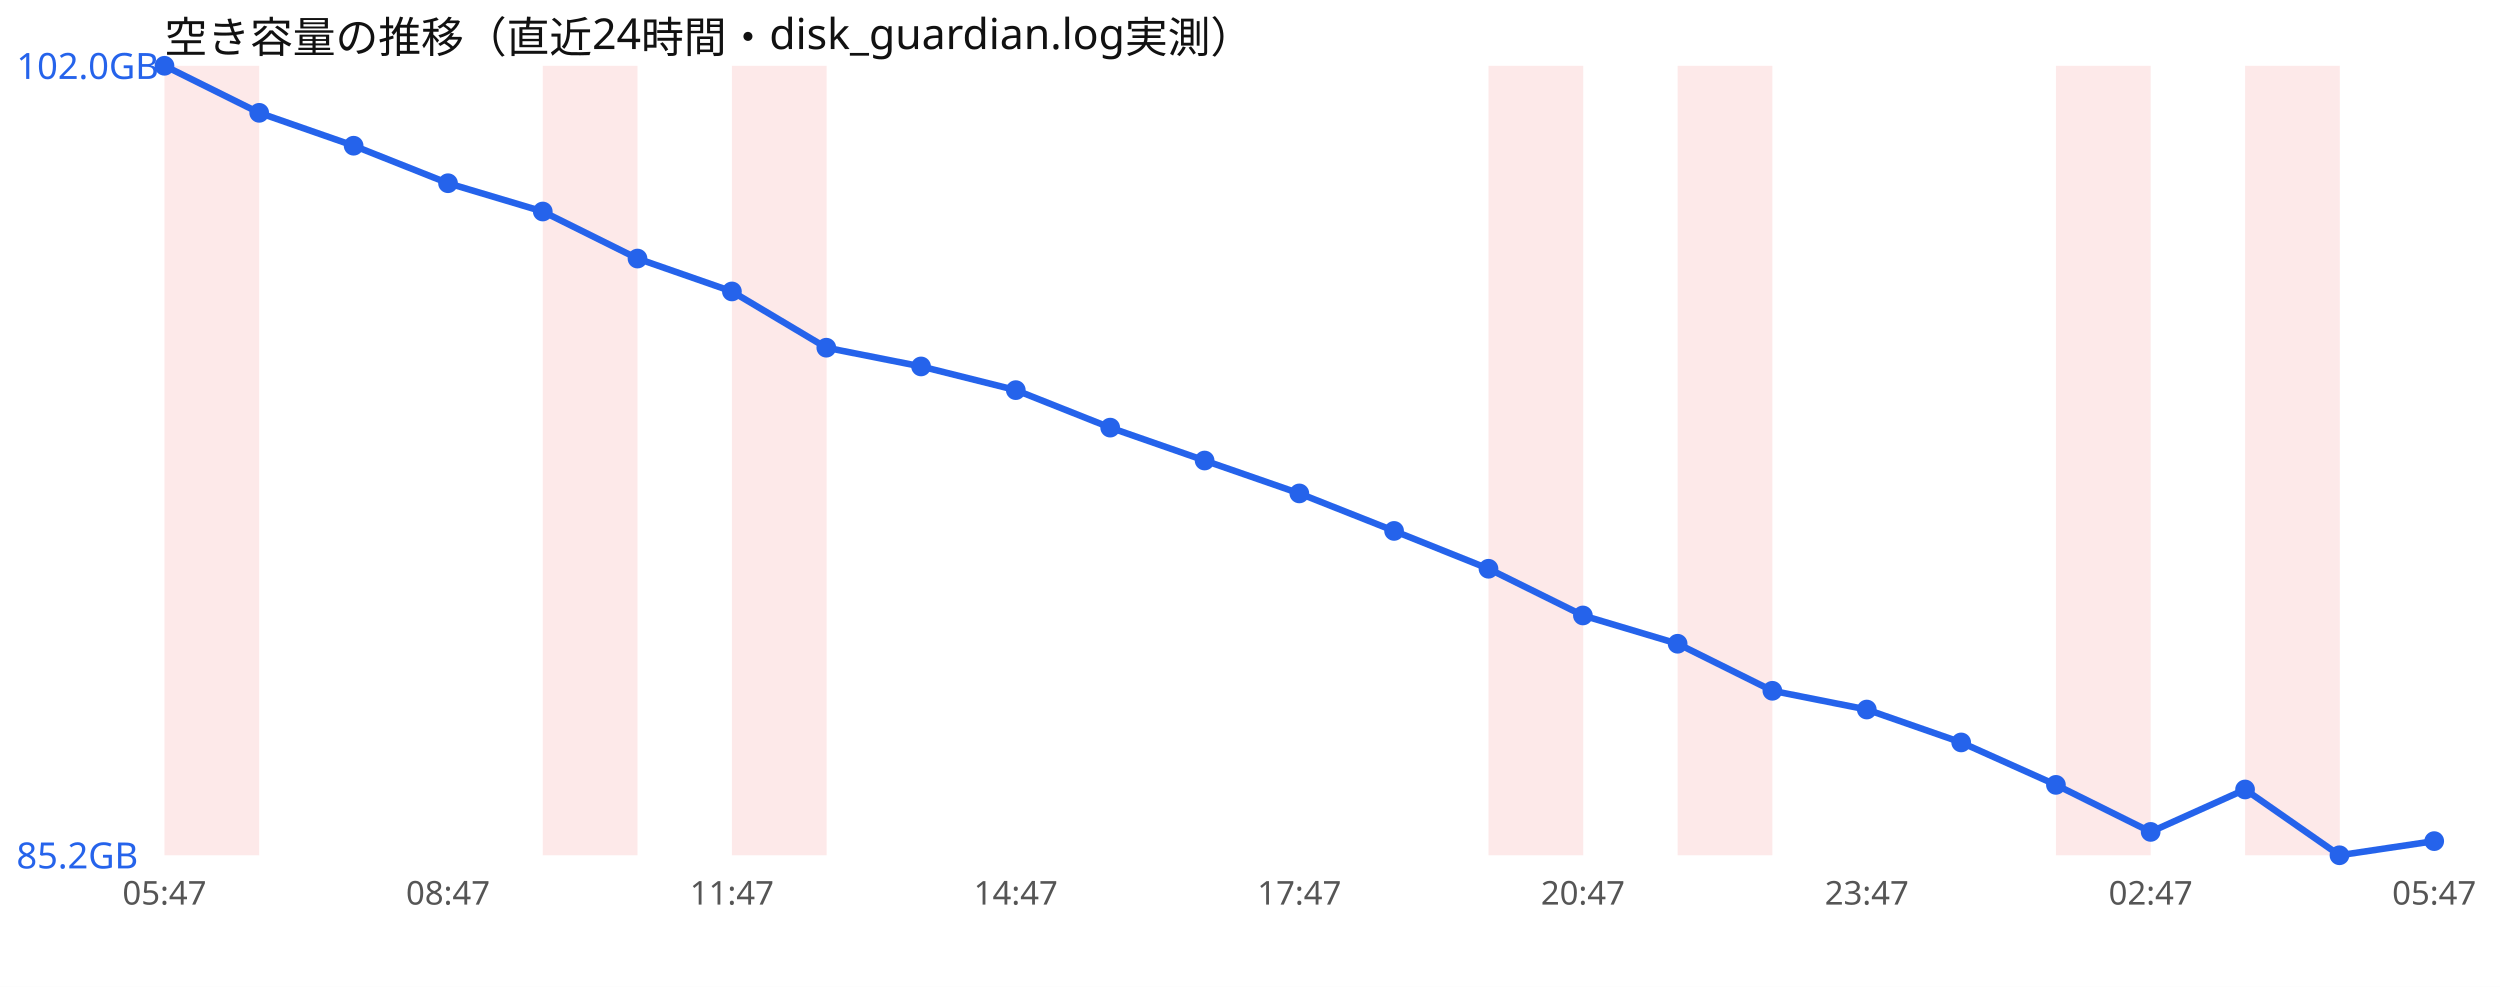
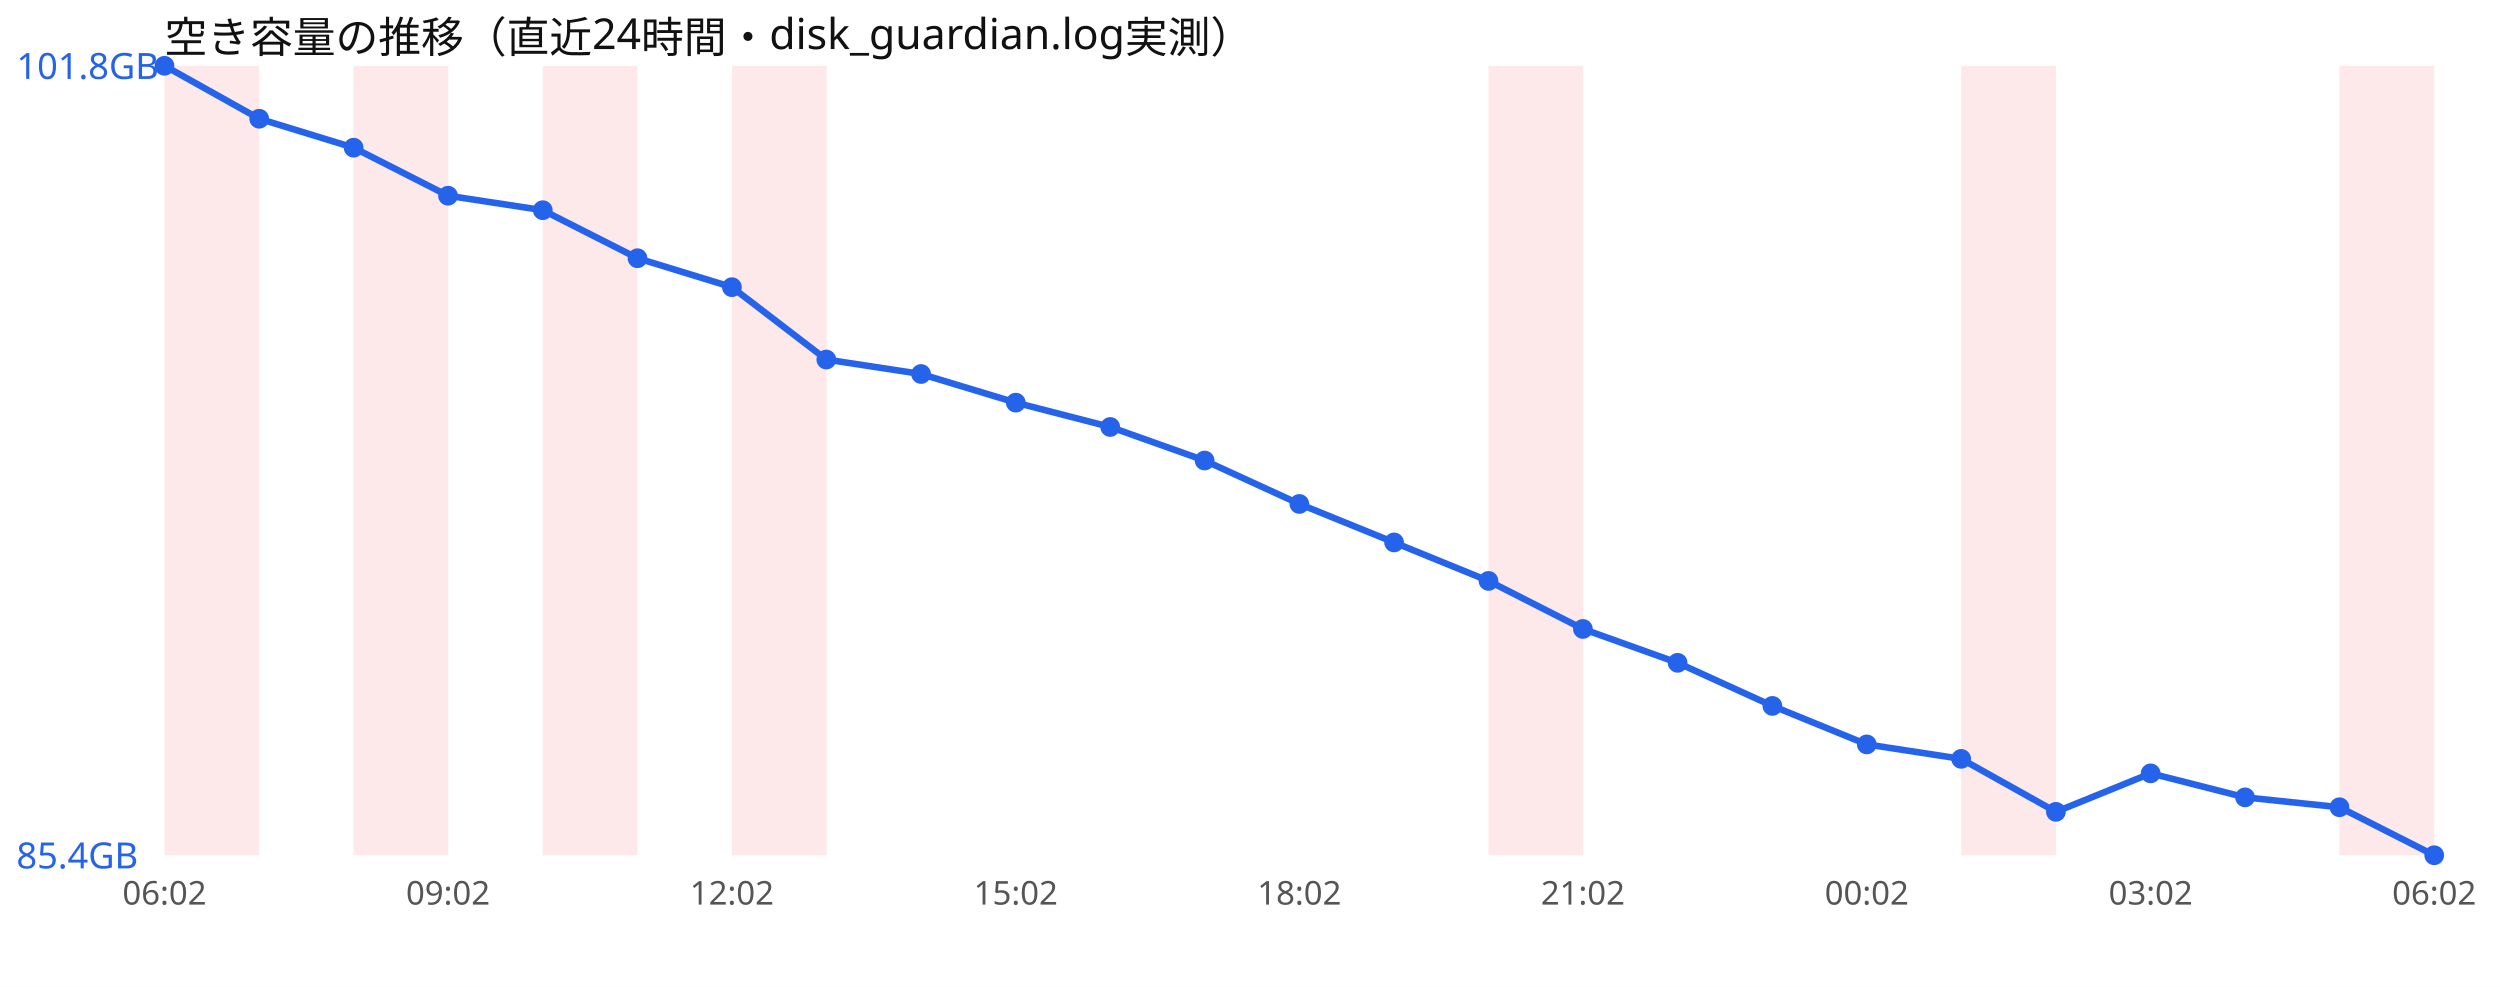
<svg xmlns="http://www.w3.org/2000/svg" width="760" height="300" viewBox="0 0 760 300" font-family="sans-serif">
  <rect width="760" height="300" fill="#ffffff" />
  <text x="50" y="16" font-size="13" fill="#111">空き容量の推移（直近24時間・disk_guardian.log実測）</text>
  <rect x="50.0" y="20" width="28.8" height="240" fill="#ef4444" opacity="0.12" />
+   <rect x="107.5" y="20" width="28.8" height="240" fill="#ef4444" opacity="0.12" />
  <rect x="165.0" y="20" width="28.8" height="240" fill="#ef4444" opacity="0.12" />
  <rect x="222.5" y="20" width="28.8" height="240" fill="#ef4444" opacity="0.12" />
  <rect x="452.5" y="20" width="28.8" height="240" fill="#ef4444" opacity="0.12" />
-   <rect x="510.0" y="20" width="28.8" height="240" fill="#ef4444" opacity="0.12" />
-   <rect x="625.0" y="20" width="28.8" height="240" fill="#ef4444" opacity="0.12" />
-   <rect x="682.5" y="20" width="28.8" height="240" fill="#ef4444" opacity="0.12" />
-   <polyline points="50.0,20.0 78.8,34.3 107.5,44.3 136.2,55.7 165.0,64.3 193.8,78.6 222.5,88.6 251.2,105.7 280.0,111.4 308.8,118.6 337.5,130.0 366.2,140.0 395.0,150.0 423.8,161.4 452.5,172.9 481.2,187.1 510.0,195.7 538.8,210.0 567.5,215.7 596.2,225.7 625.0,238.6 653.8,252.9 682.5,240.0 711.2,260.0 740.0,255.7" fill="none" stroke="#2563eb" stroke-width="2" />
+   <rect x="596.2" y="20" width="28.8" height="240" fill="#ef4444" opacity="0.12" />
+   <rect x="711.2" y="20" width="28.8" height="240" fill="#ef4444" opacity="0.12" />
+   <polyline points="50.0,20.0 78.8,36.1 107.5,44.9 136.2,59.5 165.0,63.9 193.8,78.5 222.5,87.3 251.2,109.3 280.0,113.7 308.8,122.4 337.5,129.8 366.2,140.0 395.0,153.2 423.8,164.9 452.5,176.6 481.2,191.2 510.0,201.5 538.8,214.6 567.5,226.3 596.2,230.7 625.0,246.8 653.8,235.1 682.5,242.4 711.2,245.4 740.0,260.0" fill="none" stroke="#2563eb" stroke-width="2" />
  <circle cx="50.0" cy="20.0" r="3" fill="#2563eb" />
-   <circle cx="78.8" cy="34.3" r="3" fill="#2563eb" />
-   <circle cx="107.5" cy="44.3" r="3" fill="#2563eb" />
-   <circle cx="136.2" cy="55.7" r="3" fill="#2563eb" />
-   <circle cx="165.0" cy="64.3" r="3" fill="#2563eb" />
-   <circle cx="193.8" cy="78.6" r="3" fill="#2563eb" />
-   <circle cx="222.5" cy="88.6" r="3" fill="#2563eb" />
-   <circle cx="251.2" cy="105.7" r="3" fill="#2563eb" />
-   <circle cx="280.0" cy="111.4" r="3" fill="#2563eb" />
-   <circle cx="308.8" cy="118.6" r="3" fill="#2563eb" />
-   <circle cx="337.5" cy="130.0" r="3" fill="#2563eb" />
+   <circle cx="78.8" cy="36.1" r="3" fill="#2563eb" />
+   <circle cx="107.5" cy="44.9" r="3" fill="#2563eb" />
+   <circle cx="136.2" cy="59.5" r="3" fill="#2563eb" />
+   <circle cx="165.0" cy="63.9" r="3" fill="#2563eb" />
+   <circle cx="193.8" cy="78.5" r="3" fill="#2563eb" />
+   <circle cx="222.5" cy="87.3" r="3" fill="#2563eb" />
+   <circle cx="251.2" cy="109.3" r="3" fill="#2563eb" />
+   <circle cx="280.0" cy="113.7" r="3" fill="#2563eb" />
+   <circle cx="308.8" cy="122.4" r="3" fill="#2563eb" />
+   <circle cx="337.5" cy="129.8" r="3" fill="#2563eb" />
  <circle cx="366.2" cy="140.0" r="3" fill="#2563eb" />
-   <circle cx="395.0" cy="150.0" r="3" fill="#2563eb" />
-   <circle cx="423.8" cy="161.4" r="3" fill="#2563eb" />
-   <circle cx="452.5" cy="172.9" r="3" fill="#2563eb" />
-   <circle cx="481.2" cy="187.1" r="3" fill="#2563eb" />
-   <circle cx="510.0" cy="195.7" r="3" fill="#2563eb" />
-   <circle cx="538.8" cy="210.0" r="3" fill="#2563eb" />
-   <circle cx="567.5" cy="215.7" r="3" fill="#2563eb" />
-   <circle cx="596.2" cy="225.7" r="3" fill="#2563eb" />
-   <circle cx="625.0" cy="238.6" r="3" fill="#2563eb" />
-   <circle cx="653.8" cy="252.9" r="3" fill="#2563eb" />
-   <circle cx="682.5" cy="240.0" r="3" fill="#2563eb" />
-   <circle cx="711.2" cy="260.0" r="3" fill="#2563eb" />
-   <circle cx="740.0" cy="255.7" r="3" fill="#2563eb" />
-   <text x="5" y="24.0" font-size="11" fill="#2563eb">102.0GB</text>
-   <text x="5" y="264.0" font-size="11" fill="#2563eb">85.2GB</text>
-   <text x="50.0" y="275" font-size="10" fill="#555" text-anchor="middle">05:47</text>
-   <text x="136.2" y="275" font-size="10" fill="#555" text-anchor="middle">08:47</text>
-   <text x="222.5" y="275" font-size="10" fill="#555" text-anchor="middle">11:47</text>
-   <text x="308.8" y="275" font-size="10" fill="#555" text-anchor="middle">14:47</text>
-   <text x="395.0" y="275" font-size="10" fill="#555" text-anchor="middle">17:47</text>
-   <text x="481.2" y="275" font-size="10" fill="#555" text-anchor="middle">20:47</text>
-   <text x="567.5" y="275" font-size="10" fill="#555" text-anchor="middle">23:47</text>
-   <text x="653.8" y="275" font-size="10" fill="#555" text-anchor="middle">02:47</text>
-   <text x="740.0" y="275" font-size="10" fill="#555" text-anchor="middle">05:47</text>
+   <circle cx="395.0" cy="153.2" r="3" fill="#2563eb" />
+   <circle cx="423.8" cy="164.9" r="3" fill="#2563eb" />
+   <circle cx="452.5" cy="176.6" r="3" fill="#2563eb" />
+   <circle cx="481.2" cy="191.2" r="3" fill="#2563eb" />
+   <circle cx="510.0" cy="201.5" r="3" fill="#2563eb" />
+   <circle cx="538.8" cy="214.6" r="3" fill="#2563eb" />
+   <circle cx="567.5" cy="226.3" r="3" fill="#2563eb" />
+   <circle cx="596.2" cy="230.7" r="3" fill="#2563eb" />
+   <circle cx="625.0" cy="246.8" r="3" fill="#2563eb" />
+   <circle cx="653.8" cy="235.1" r="3" fill="#2563eb" />
+   <circle cx="682.5" cy="242.4" r="3" fill="#2563eb" />
+   <circle cx="711.2" cy="245.4" r="3" fill="#2563eb" />
+   <circle cx="740.0" cy="260.0" r="3" fill="#2563eb" />
+   <text x="5" y="24.0" font-size="11" fill="#2563eb">101.8GB</text>
+   <text x="5" y="264.0" font-size="11" fill="#2563eb">85.4GB</text>
+   <text x="50.0" y="275" font-size="10" fill="#555" text-anchor="middle">06:02</text>
+   <text x="136.2" y="275" font-size="10" fill="#555" text-anchor="middle">09:02</text>
+   <text x="222.5" y="275" font-size="10" fill="#555" text-anchor="middle">12:02</text>
+   <text x="308.8" y="275" font-size="10" fill="#555" text-anchor="middle">15:02</text>
+   <text x="395.0" y="275" font-size="10" fill="#555" text-anchor="middle">18:02</text>
+   <text x="481.2" y="275" font-size="10" fill="#555" text-anchor="middle">21:02</text>
+   <text x="567.5" y="275" font-size="10" fill="#555" text-anchor="middle">00:02</text>
+   <text x="653.8" y="275" font-size="10" fill="#555" text-anchor="middle">03:02</text>
+   <text x="740.0" y="275" font-size="10" fill="#555" text-anchor="middle">06:02</text>
</svg>
